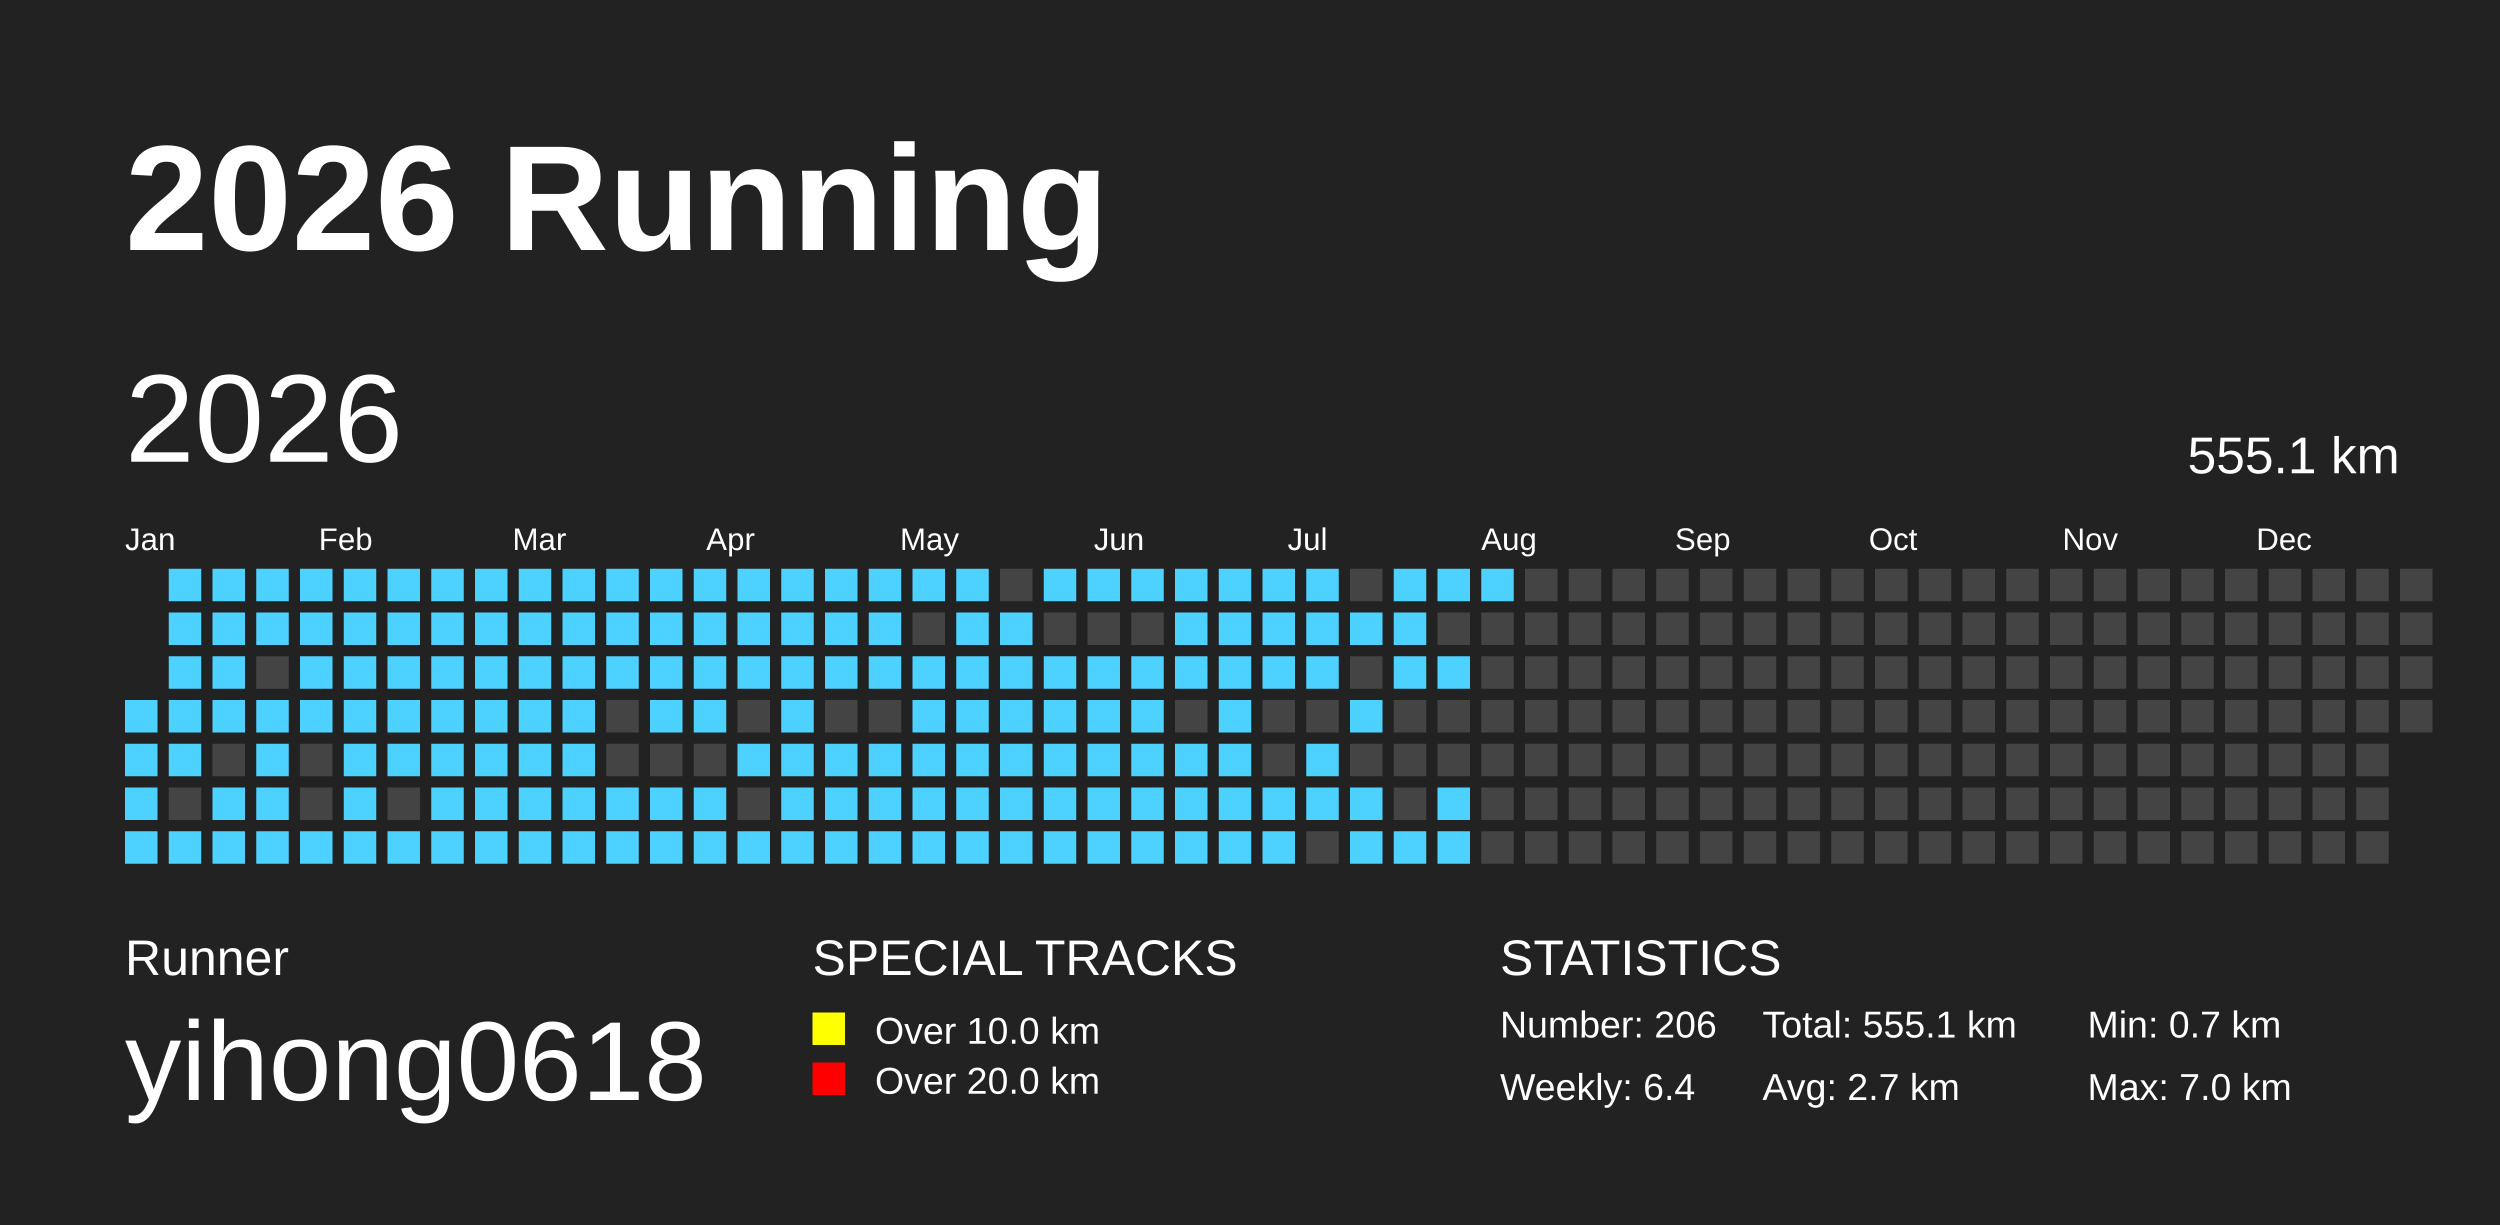
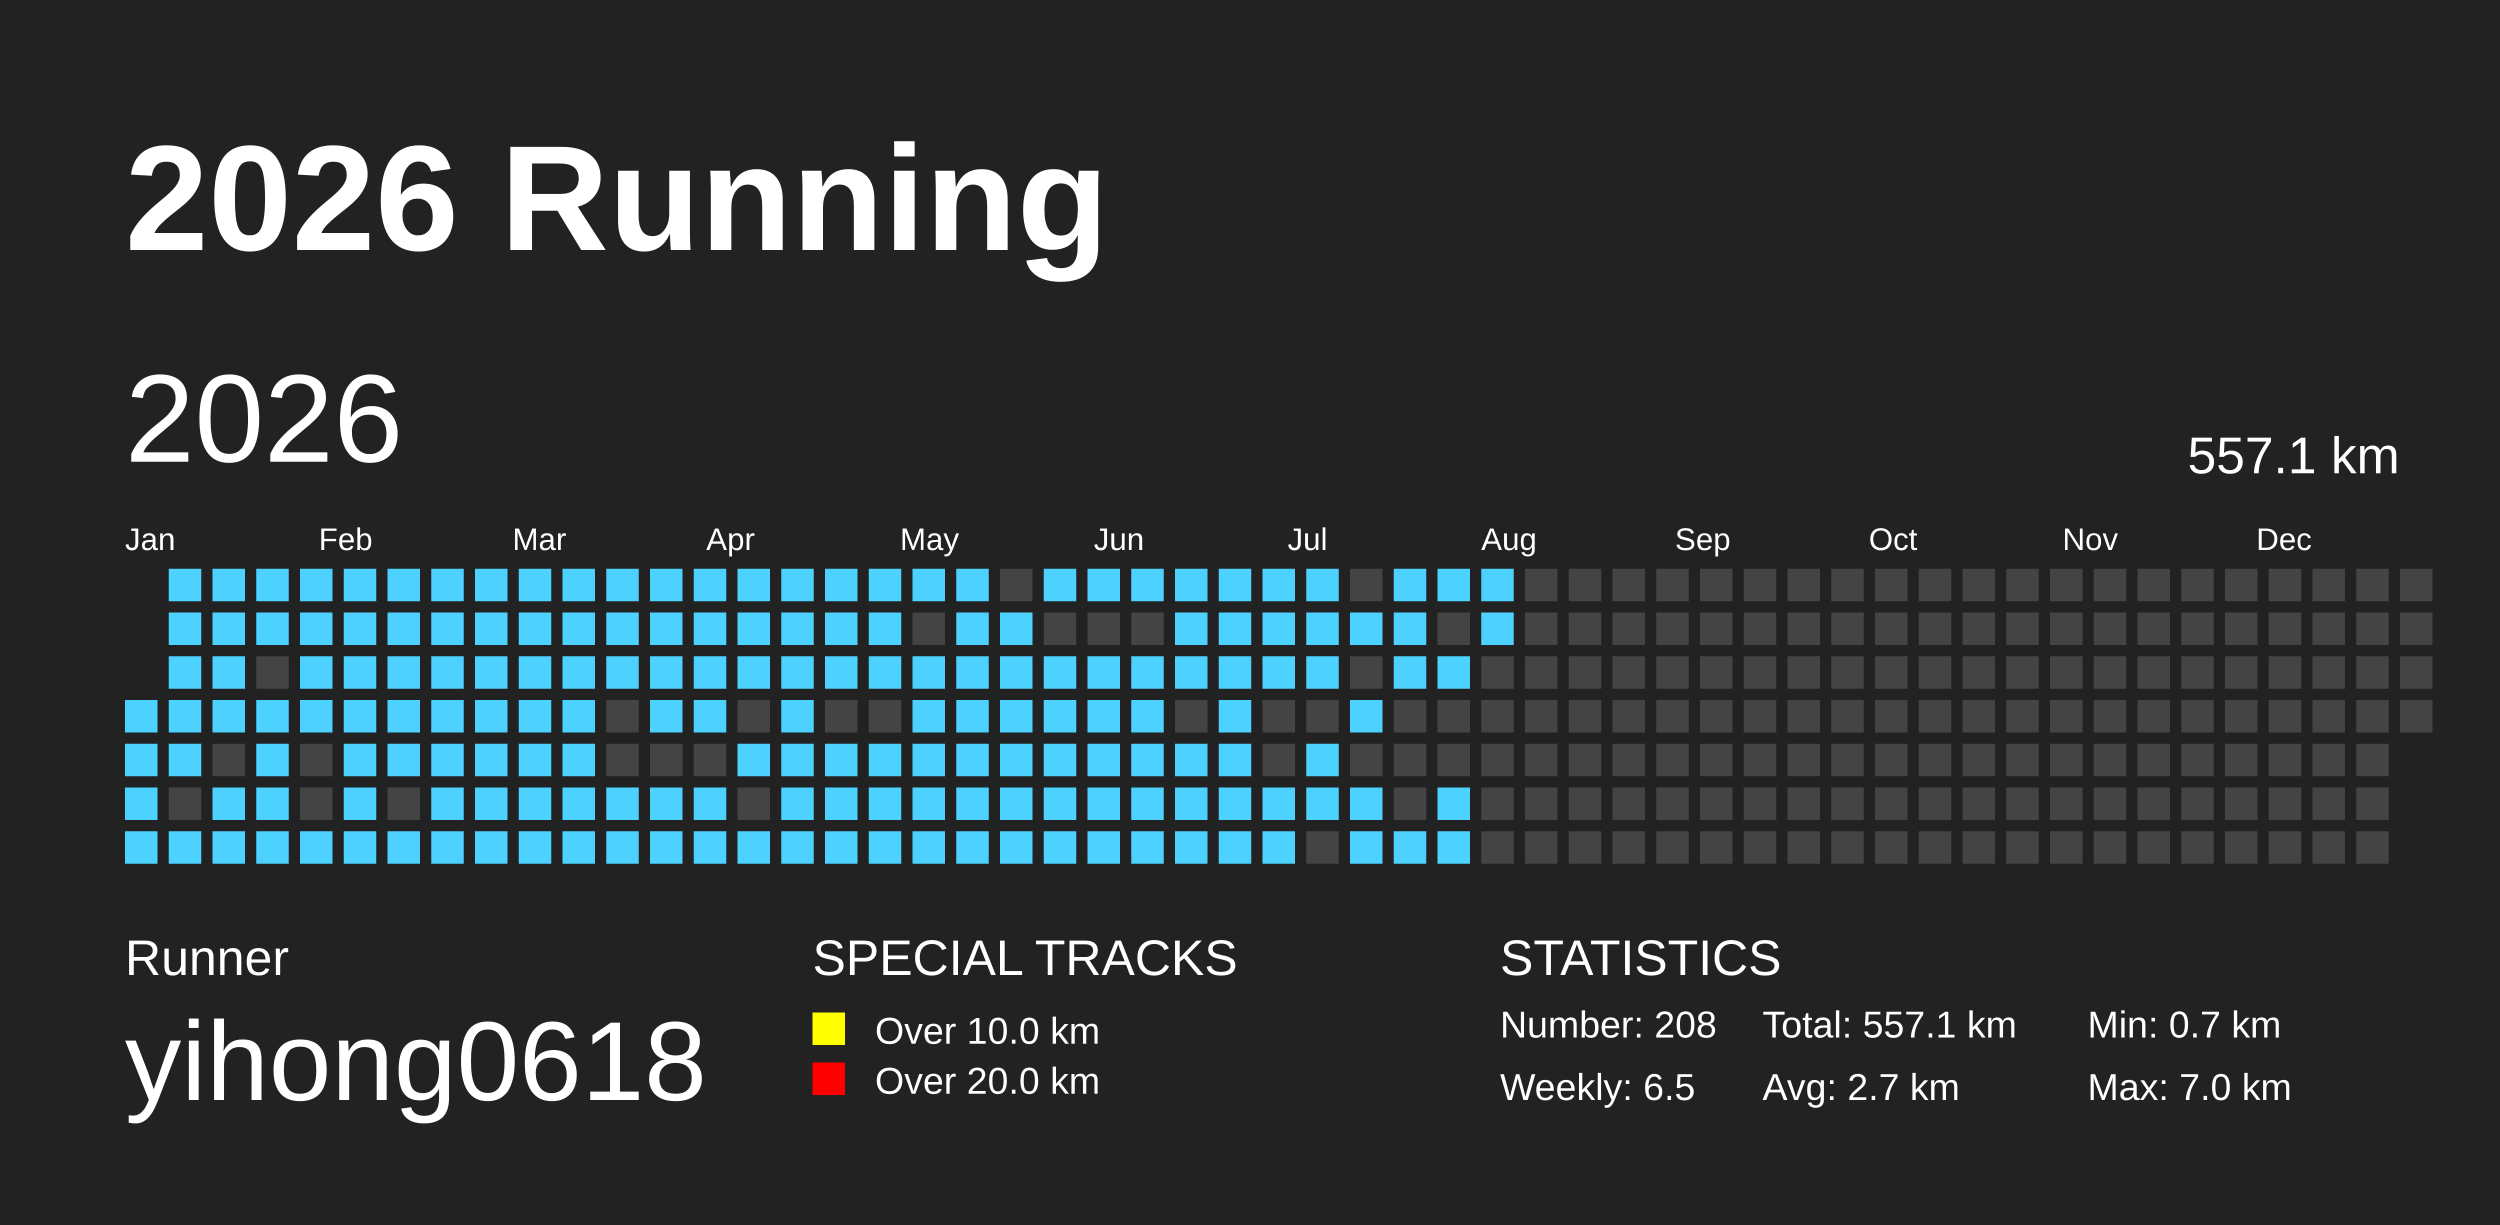
<svg xmlns="http://www.w3.org/2000/svg" baseProfile="full" height="98mm" version="1.1" viewBox="0,0,200,98" width="200mm">
  <defs />
  <rect fill="#222222" height="98" width="200" x="0" y="0" />
  <text fill="#FFFFFF" style="font-size:12px; font-family:Arial; font-weight:bold;" x="10" y="20">2026 Running</text>
  <text fill="#FFFFFF" style="font-size:4px; font-family:Arial" x="10" y="78">Runner</text>
  <text fill="#FFFFFF" style="font-size:9px; font-family:Arial" x="10" y="88">yihong0618</text>
  <text fill="#FFFFFF" style="font-size:4px; font-family:Arial" x="65" y="78">SPECIAL TRACKS</text>
  <rect fill="yellow" height="2.6" width="2.6" x="65" y="81" />
  <text fill="#FFFFFF" style="font-size:3px; font-family:Arial" x="70" y="83.5">Over 10.0 km</text>
  <rect fill="red" height="2.6" width="2.6" x="65" y="85" />
  <text fill="#FFFFFF" style="font-size:3px; font-family:Arial" x="70" y="87.5">Over 20.0 km</text>
  <text fill="#FFFFFF" style="font-size:4px; font-family:Arial" x="120" y="78">STATISTICS</text>
-   <text fill="#FFFFFF" style="font-size:3px; font-family:Arial" x="120" y="83">Number: 206</text>
-   <text fill="#FFFFFF" style="font-size:3px; font-family:Arial" x="120" y="88">Weekly: 6.4</text>
-   <text fill="#FFFFFF" style="font-size:3px; font-family:Arial" x="141" y="83">Total: 555.1 km</text>
+   <text fill="#FFFFFF" style="font-size:3px; font-family:Arial" x="120" y="83">Number: 208</text>
+   <text fill="#FFFFFF" style="font-size:3px; font-family:Arial" x="120" y="88">Weekly: 6.5</text>
+   <text fill="#FFFFFF" style="font-size:3px; font-family:Arial" x="141" y="83">Total: 557.1 km</text>
  <text fill="#FFFFFF" style="font-size:3px; font-family:Arial" x="141" y="88">Avg: 2.7 km</text>
  <text fill="#FFFFFF" style="font-size:3px; font-family:Arial" x="167" y="83">Min: 0.7 km</text>
  <text fill="#FFFFFF" style="font-size:3px; font-family:Arial" x="167" y="88">Max: 7.0 km</text>
  <text dominant-baseline="hanging" fill="#FFFFFF" style="font-size:10.0px; font-family:Arial;" x="10" y="30">2026</text>
-   <text dominant-baseline="hanging" fill="#FFFFFF" style="font-size:4.125px; font-family:Arial;" x="175" y="35">555.1 km</text>
+   <text dominant-baseline="hanging" fill="#FFFFFF" style="font-size:4.125px; font-family:Arial;" x="175" y="35">557.1 km</text>
  <text fill="#FFFFFF" style="font-size:2.5px; font-family:Arial" x="10.0" y="44">Jan</text>
  <text fill="#FFFFFF" style="font-size:2.5px; font-family:Arial" x="25.5" y="44">Feb</text>
  <text fill="#FFFFFF" style="font-size:2.5px; font-family:Arial" x="41.0" y="44">Mar</text>
  <text fill="#FFFFFF" style="font-size:2.5px; font-family:Arial" x="56.5" y="44">Apr</text>
  <text fill="#FFFFFF" style="font-size:2.5px; font-family:Arial" x="72.0" y="44">May</text>
  <text fill="#FFFFFF" style="font-size:2.5px; font-family:Arial" x="87.5" y="44">Jun</text>
  <text fill="#FFFFFF" style="font-size:2.5px; font-family:Arial" x="103.0" y="44">Jul</text>
  <text fill="#FFFFFF" style="font-size:2.5px; font-family:Arial" x="118.5" y="44">Aug</text>
  <text fill="#FFFFFF" style="font-size:2.5px; font-family:Arial" x="134.0" y="44">Sep</text>
  <text fill="#FFFFFF" style="font-size:2.5px; font-family:Arial" x="149.5" y="44">Oct</text>
  <text fill="#FFFFFF" style="font-size:2.5px; font-family:Arial" x="165.0" y="44">Nov</text>
  <text fill="#FFFFFF" style="font-size:2.5px; font-family:Arial" x="180.5" y="44">Dec</text>
  <rect fill="#4DD2FF" height="2.6" width="2.6" x="10.0" y="56.0" />
  <rect fill="#4DD2FF" height="2.6" width="2.6" x="10.0" y="59.5" />
  <rect fill="#4DD2FF" height="2.6" width="2.6" x="10.0" y="63.0" />
  <rect fill="#4DD2FF" height="2.6" width="2.6" x="10.0" y="66.5" />
  <rect fill="#4DD2FF" height="2.6" width="2.6" x="13.5" y="45.5" />
  <rect fill="#4DD2FF" height="2.6" width="2.6" x="13.5" y="49.0" />
  <rect fill="#4DD2FF" height="2.6" width="2.6" x="13.5" y="52.5" />
  <rect fill="#4DD2FF" height="2.6" width="2.6" x="13.5" y="56.0" />
  <rect fill="#4DD2FF" height="2.6" width="2.6" x="13.5" y="59.5" />
  <rect fill="#444444" height="2.6" width="2.6" x="13.5" y="63.0" />
  <rect fill="#4DD2FF" height="2.6" width="2.6" x="13.5" y="66.5" />
  <rect fill="#4DD2FF" height="2.6" width="2.6" x="17.0" y="45.5" />
  <rect fill="#4DD2FF" height="2.6" width="2.6" x="17.0" y="49.0" />
  <rect fill="#4DD2FF" height="2.6" width="2.6" x="17.0" y="52.5" />
  <rect fill="#4DD2FF" height="2.6" width="2.6" x="17.0" y="56.0" />
  <rect fill="#444444" height="2.6" width="2.6" x="17.0" y="59.5" />
  <rect fill="#4DD2FF" height="2.6" width="2.6" x="17.0" y="63.0" />
  <rect fill="#4DD2FF" height="2.6" width="2.6" x="17.0" y="66.5" />
  <rect fill="#4DD2FF" height="2.6" width="2.6" x="20.5" y="45.5" />
  <rect fill="#4DD2FF" height="2.6" width="2.6" x="20.5" y="49.0" />
  <rect fill="#444444" height="2.6" width="2.6" x="20.5" y="52.5" />
  <rect fill="#4DD2FF" height="2.6" width="2.6" x="20.5" y="56.0" />
  <rect fill="#4DD2FF" height="2.6" width="2.6" x="20.5" y="59.5" />
  <rect fill="#4DD2FF" height="2.6" width="2.6" x="20.5" y="63.0" />
  <rect fill="#4DD2FF" height="2.6" width="2.6" x="20.5" y="66.5" />
  <rect fill="#4DD2FF" height="2.6" width="2.6" x="24.0" y="45.5" />
  <rect fill="#4DD2FF" height="2.6" width="2.6" x="24.0" y="49.0" />
  <rect fill="#4DD2FF" height="2.6" width="2.6" x="24.0" y="52.5" />
  <rect fill="#4DD2FF" height="2.6" width="2.6" x="24.0" y="56.0" />
  <rect fill="#444444" height="2.6" width="2.6" x="24.0" y="59.5" />
  <rect fill="#444444" height="2.6" width="2.6" x="24.0" y="63.0" />
  <rect fill="#4DD2FF" height="2.6" width="2.6" x="24.0" y="66.5" />
  <rect fill="#4DD2FF" height="2.6" width="2.6" x="27.5" y="45.5" />
  <rect fill="#4DD2FF" height="2.6" width="2.6" x="27.5" y="49.0" />
  <rect fill="#4DD2FF" height="2.6" width="2.6" x="27.5" y="52.5" />
  <rect fill="#4DD2FF" height="2.6" width="2.6" x="27.5" y="56.0" />
  <rect fill="#4DD2FF" height="2.6" width="2.6" x="27.5" y="59.5" />
  <rect fill="#4DD2FF" height="2.6" width="2.6" x="27.5" y="63.0" />
  <rect fill="#4DD2FF" height="2.6" width="2.6" x="27.5" y="66.5" />
  <rect fill="#4DD2FF" height="2.6" width="2.6" x="31.0" y="45.5" />
  <rect fill="#4DD2FF" height="2.6" width="2.6" x="31.0" y="49.0" />
  <rect fill="#4DD2FF" height="2.6" width="2.6" x="31.0" y="52.5" />
  <rect fill="#4DD2FF" height="2.6" width="2.6" x="31.0" y="56.0" />
  <rect fill="#4DD2FF" height="2.6" width="2.6" x="31.0" y="59.5" />
  <rect fill="#444444" height="2.6" width="2.6" x="31.0" y="63.0" />
  <rect fill="#4DD2FF" height="2.6" width="2.6" x="31.0" y="66.5" />
  <rect fill="#4DD2FF" height="2.6" width="2.6" x="34.5" y="45.5" />
  <rect fill="#4DD2FF" height="2.6" width="2.6" x="34.5" y="49.0" />
  <rect fill="#4DD2FF" height="2.6" width="2.6" x="34.5" y="52.5" />
  <rect fill="#4DD2FF" height="2.6" width="2.6" x="34.5" y="56.0" />
  <rect fill="#4DD2FF" height="2.6" width="2.6" x="34.5" y="59.5" />
  <rect fill="#4DD2FF" height="2.6" width="2.6" x="34.5" y="63.0" />
  <rect fill="#4DD2FF" height="2.6" width="2.6" x="34.5" y="66.5" />
  <rect fill="#4DD2FF" height="2.6" width="2.6" x="38.0" y="45.5" />
  <rect fill="#4DD2FF" height="2.6" width="2.6" x="38.0" y="49.0" />
  <rect fill="#4DD2FF" height="2.6" width="2.6" x="38.0" y="52.5" />
  <rect fill="#4DD2FF" height="2.6" width="2.6" x="38.0" y="56.0" />
  <rect fill="#4DD2FF" height="2.6" width="2.6" x="38.0" y="59.5" />
  <rect fill="#4DD2FF" height="2.6" width="2.6" x="38.0" y="63.0" />
  <rect fill="#4DD2FF" height="2.6" width="2.6" x="38.0" y="66.5" />
  <rect fill="#4DD2FF" height="2.6" width="2.6" x="41.5" y="45.5" />
  <rect fill="#4DD2FF" height="2.6" width="2.6" x="41.5" y="49.0" />
  <rect fill="#4DD2FF" height="2.6" width="2.6" x="41.5" y="52.5" />
  <rect fill="#4DD2FF" height="2.6" width="2.6" x="41.5" y="56.0" />
  <rect fill="#4DD2FF" height="2.6" width="2.6" x="41.5" y="59.5" />
  <rect fill="#4DD2FF" height="2.6" width="2.6" x="41.5" y="63.0" />
  <rect fill="#4DD2FF" height="2.6" width="2.6" x="41.5" y="66.5" />
  <rect fill="#4DD2FF" height="2.6" width="2.6" x="45.0" y="45.5" />
  <rect fill="#4DD2FF" height="2.6" width="2.6" x="45.0" y="49.0" />
  <rect fill="#4DD2FF" height="2.6" width="2.6" x="45.0" y="52.5" />
  <rect fill="#4DD2FF" height="2.6" width="2.6" x="45.0" y="56.0" />
  <rect fill="#4DD2FF" height="2.6" width="2.6" x="45.0" y="59.5" />
  <rect fill="#4DD2FF" height="2.6" width="2.6" x="45.0" y="63.0" />
  <rect fill="#4DD2FF" height="2.6" width="2.6" x="45.0" y="66.5" />
  <rect fill="#4DD2FF" height="2.6" width="2.6" x="48.5" y="45.5" />
  <rect fill="#4DD2FF" height="2.6" width="2.6" x="48.5" y="49.0" />
  <rect fill="#4DD2FF" height="2.6" width="2.6" x="48.5" y="52.5" />
  <rect fill="#444444" height="2.6" width="2.6" x="48.5" y="56.0" />
  <rect fill="#444444" height="2.6" width="2.6" x="48.5" y="59.5" />
  <rect fill="#4DD2FF" height="2.6" width="2.6" x="48.5" y="63.0" />
  <rect fill="#4DD2FF" height="2.6" width="2.6" x="48.5" y="66.5" />
  <rect fill="#4DD2FF" height="2.6" width="2.6" x="52.0" y="45.5" />
  <rect fill="#4DD2FF" height="2.6" width="2.6" x="52.0" y="49.0" />
  <rect fill="#4DD2FF" height="2.6" width="2.6" x="52.0" y="52.5" />
  <rect fill="#4DD2FF" height="2.6" width="2.6" x="52.0" y="56.0" />
  <rect fill="#444444" height="2.6" width="2.6" x="52.0" y="59.5" />
  <rect fill="#4DD2FF" height="2.6" width="2.6" x="52.0" y="63.0" />
  <rect fill="#4DD2FF" height="2.6" width="2.6" x="52.0" y="66.5" />
  <rect fill="#4DD2FF" height="2.6" width="2.6" x="55.5" y="45.5" />
  <rect fill="#4DD2FF" height="2.6" width="2.6" x="55.5" y="49.0" />
  <rect fill="#4DD2FF" height="2.6" width="2.6" x="55.5" y="52.5" />
  <rect fill="#4DD2FF" height="2.6" width="2.6" x="55.5" y="56.0" />
  <rect fill="#444444" height="2.6" width="2.6" x="55.5" y="59.5" />
  <rect fill="#4DD2FF" height="2.6" width="2.6" x="55.5" y="63.0" />
  <rect fill="#4DD2FF" height="2.6" width="2.6" x="55.5" y="66.5" />
  <rect fill="#4DD2FF" height="2.6" width="2.6" x="59.0" y="45.5" />
  <rect fill="#4DD2FF" height="2.6" width="2.6" x="59.0" y="49.0" />
  <rect fill="#4DD2FF" height="2.6" width="2.6" x="59.0" y="52.5" />
  <rect fill="#444444" height="2.6" width="2.6" x="59.0" y="56.0" />
  <rect fill="#4DD2FF" height="2.6" width="2.6" x="59.0" y="59.5" />
  <rect fill="#444444" height="2.6" width="2.6" x="59.0" y="63.0" />
  <rect fill="#4DD2FF" height="2.6" width="2.6" x="59.0" y="66.5" />
  <rect fill="#4DD2FF" height="2.6" width="2.6" x="62.5" y="45.5" />
  <rect fill="#4DD2FF" height="2.6" width="2.6" x="62.5" y="49.0" />
  <rect fill="#4DD2FF" height="2.6" width="2.6" x="62.5" y="52.5" />
  <rect fill="#4DD2FF" height="2.6" width="2.6" x="62.5" y="56.0" />
  <rect fill="#4DD2FF" height="2.6" width="2.6" x="62.5" y="59.5" />
  <rect fill="#4DD2FF" height="2.6" width="2.6" x="62.5" y="63.0" />
  <rect fill="#4DD2FF" height="2.6" width="2.6" x="62.5" y="66.5" />
  <rect fill="#4DD2FF" height="2.6" width="2.6" x="66.0" y="45.5" />
  <rect fill="#4DD2FF" height="2.6" width="2.6" x="66.0" y="49.0" />
  <rect fill="#4DD2FF" height="2.6" width="2.6" x="66.0" y="52.5" />
  <rect fill="#444444" height="2.6" width="2.6" x="66.0" y="56.0" />
  <rect fill="#4DD2FF" height="2.6" width="2.6" x="66.0" y="59.5" />
  <rect fill="#4DD2FF" height="2.6" width="2.6" x="66.0" y="63.0" />
  <rect fill="#4DD2FF" height="2.6" width="2.6" x="66.0" y="66.5" />
  <rect fill="#4DD2FF" height="2.6" width="2.6" x="69.5" y="45.5" />
  <rect fill="#4DD2FF" height="2.6" width="2.6" x="69.5" y="49.0" />
  <rect fill="#4DD2FF" height="2.6" width="2.6" x="69.5" y="52.5" />
  <rect fill="#444444" height="2.6" width="2.6" x="69.5" y="56.0" />
  <rect fill="#4DD2FF" height="2.6" width="2.6" x="69.5" y="59.5" />
  <rect fill="#4DD2FF" height="2.6" width="2.6" x="69.5" y="63.0" />
  <rect fill="#4DD2FF" height="2.6" width="2.6" x="69.5" y="66.5" />
  <rect fill="#4DD2FF" height="2.6" width="2.6" x="73.0" y="45.5" />
  <rect fill="#444444" height="2.6" width="2.6" x="73.0" y="49.0" />
  <rect fill="#4DD2FF" height="2.6" width="2.6" x="73.0" y="52.5" />
  <rect fill="#4DD2FF" height="2.6" width="2.6" x="73.0" y="56.0" />
  <rect fill="#4DD2FF" height="2.6" width="2.6" x="73.0" y="59.5" />
  <rect fill="#4DD2FF" height="2.6" width="2.6" x="73.0" y="63.0" />
  <rect fill="#4DD2FF" height="2.6" width="2.6" x="73.0" y="66.5" />
  <rect fill="#4DD2FF" height="2.6" width="2.6" x="76.5" y="45.5" />
  <rect fill="#4DD2FF" height="2.6" width="2.6" x="76.5" y="49.0" />
  <rect fill="#4DD2FF" height="2.6" width="2.6" x="76.5" y="52.5" />
  <rect fill="#4DD2FF" height="2.6" width="2.6" x="76.5" y="56.0" />
  <rect fill="#4DD2FF" height="2.6" width="2.6" x="76.5" y="59.5" />
  <rect fill="#4DD2FF" height="2.6" width="2.6" x="76.5" y="63.0" />
  <rect fill="#4DD2FF" height="2.6" width="2.6" x="76.5" y="66.5" />
  <rect fill="#444444" height="2.6" width="2.6" x="80.0" y="45.5" />
  <rect fill="#4DD2FF" height="2.6" width="2.6" x="80.0" y="49.0" />
  <rect fill="#4DD2FF" height="2.6" width="2.6" x="80.0" y="52.5" />
  <rect fill="#4DD2FF" height="2.6" width="2.6" x="80.0" y="56.0" />
  <rect fill="#4DD2FF" height="2.6" width="2.6" x="80.0" y="59.5" />
  <rect fill="#4DD2FF" height="2.6" width="2.6" x="80.0" y="63.0" />
  <rect fill="#4DD2FF" height="2.6" width="2.6" x="80.0" y="66.5" />
  <rect fill="#4DD2FF" height="2.6" width="2.6" x="83.5" y="45.5" />
  <rect fill="#444444" height="2.6" width="2.6" x="83.5" y="49.0" />
  <rect fill="#4DD2FF" height="2.6" width="2.6" x="83.5" y="52.5" />
  <rect fill="#4DD2FF" height="2.6" width="2.6" x="83.5" y="56.0" />
  <rect fill="#4DD2FF" height="2.6" width="2.6" x="83.5" y="59.5" />
  <rect fill="#4DD2FF" height="2.6" width="2.6" x="83.5" y="63.0" />
  <rect fill="#4DD2FF" height="2.6" width="2.6" x="83.5" y="66.5" />
  <rect fill="#4DD2FF" height="2.6" width="2.6" x="87.0" y="45.5" />
  <rect fill="#444444" height="2.6" width="2.6" x="87.0" y="49.0" />
  <rect fill="#4DD2FF" height="2.6" width="2.6" x="87.0" y="52.5" />
  <rect fill="#4DD2FF" height="2.6" width="2.6" x="87.0" y="56.0" />
  <rect fill="#4DD2FF" height="2.6" width="2.6" x="87.0" y="59.5" />
  <rect fill="#4DD2FF" height="2.6" width="2.6" x="87.0" y="63.0" />
  <rect fill="#4DD2FF" height="2.6" width="2.6" x="87.0" y="66.5" />
  <rect fill="#4DD2FF" height="2.6" width="2.6" x="90.5" y="45.5" />
  <rect fill="#444444" height="2.6" width="2.6" x="90.5" y="49.0" />
  <rect fill="#4DD2FF" height="2.6" width="2.6" x="90.5" y="52.5" />
  <rect fill="#4DD2FF" height="2.6" width="2.6" x="90.5" y="56.0" />
  <rect fill="#4DD2FF" height="2.6" width="2.6" x="90.5" y="59.5" />
  <rect fill="#4DD2FF" height="2.6" width="2.6" x="90.5" y="63.0" />
  <rect fill="#4DD2FF" height="2.6" width="2.6" x="90.5" y="66.5" />
  <rect fill="#4DD2FF" height="2.6" width="2.6" x="94.0" y="45.5" />
  <rect fill="#4DD2FF" height="2.6" width="2.6" x="94.0" y="49.0" />
  <rect fill="#4DD2FF" height="2.6" width="2.6" x="94.0" y="52.5" />
  <rect fill="#444444" height="2.6" width="2.6" x="94.0" y="56.0" />
  <rect fill="#4DD2FF" height="2.6" width="2.6" x="94.0" y="59.5" />
  <rect fill="#4DD2FF" height="2.6" width="2.6" x="94.0" y="63.0" />
  <rect fill="#4DD2FF" height="2.6" width="2.6" x="94.0" y="66.5" />
  <rect fill="#4DD2FF" height="2.6" width="2.6" x="97.5" y="45.5" />
  <rect fill="#4DD2FF" height="2.6" width="2.6" x="97.5" y="49.0" />
  <rect fill="#4DD2FF" height="2.6" width="2.6" x="97.5" y="52.5" />
  <rect fill="#4DD2FF" height="2.6" width="2.6" x="97.5" y="56.0" />
  <rect fill="#4DD2FF" height="2.6" width="2.6" x="97.5" y="59.5" />
  <rect fill="#4DD2FF" height="2.6" width="2.6" x="97.5" y="63.0" />
  <rect fill="#4DD2FF" height="2.6" width="2.6" x="97.5" y="66.5" />
  <rect fill="#4DD2FF" height="2.6" width="2.6" x="101.0" y="45.5" />
  <rect fill="#4DD2FF" height="2.6" width="2.6" x="101.0" y="49.0" />
  <rect fill="#4DD2FF" height="2.6" width="2.6" x="101.0" y="52.5" />
  <rect fill="#444444" height="2.6" width="2.6" x="101.0" y="56.0" />
  <rect fill="#444444" height="2.6" width="2.6" x="101.0" y="59.5" />
  <rect fill="#4DD2FF" height="2.6" width="2.6" x="101.0" y="63.0" />
  <rect fill="#4DD2FF" height="2.6" width="2.6" x="101.0" y="66.5" />
  <rect fill="#4DD2FF" height="2.6" width="2.6" x="104.5" y="45.5" />
  <rect fill="#4DD2FF" height="2.6" width="2.6" x="104.5" y="49.0" />
  <rect fill="#4DD2FF" height="2.6" width="2.6" x="104.5" y="52.5" />
  <rect fill="#444444" height="2.6" width="2.6" x="104.5" y="56.0" />
  <rect fill="#4DD2FF" height="2.6" width="2.6" x="104.5" y="59.5" />
  <rect fill="#4DD2FF" height="2.6" width="2.6" x="104.5" y="63.0" />
  <rect fill="#444444" height="2.6" width="2.6" x="104.5" y="66.5" />
  <rect fill="#444444" height="2.6" width="2.6" x="108.0" y="45.5" />
  <rect fill="#4DD2FF" height="2.6" width="2.6" x="108.0" y="49.0" />
  <rect fill="#444444" height="2.6" width="2.6" x="108.0" y="52.5" />
  <rect fill="#4DD2FF" height="2.6" width="2.6" x="108.0" y="56.0" />
  <rect fill="#444444" height="2.6" width="2.6" x="108.0" y="59.5" />
  <rect fill="#4DD2FF" height="2.6" width="2.6" x="108.0" y="63.0" />
  <rect fill="#4DD2FF" height="2.6" width="2.6" x="108.0" y="66.5" />
  <rect fill="#4DD2FF" height="2.6" width="2.6" x="111.5" y="45.5" />
  <rect fill="#4DD2FF" height="2.6" width="2.6" x="111.5" y="49.0" />
  <rect fill="#4DD2FF" height="2.6" width="2.6" x="111.5" y="52.5" />
  <rect fill="#444444" height="2.6" width="2.6" x="111.5" y="56.0" />
  <rect fill="#444444" height="2.6" width="2.6" x="111.5" y="59.5" />
  <rect fill="#444444" height="2.6" width="2.6" x="111.5" y="63.0" />
  <rect fill="#4DD2FF" height="2.6" width="2.6" x="111.5" y="66.5" />
  <rect fill="#4DD2FF" height="2.6" width="2.6" x="115.0" y="45.5" />
  <rect fill="#444444" height="2.6" width="2.6" x="115.0" y="49.0" />
  <rect fill="#4DD2FF" height="2.6" width="2.6" x="115.0" y="52.5" />
  <rect fill="#444444" height="2.6" width="2.6" x="115.0" y="56.0" />
  <rect fill="#444444" height="2.6" width="2.6" x="115.0" y="59.5" />
  <rect fill="#4DD2FF" height="2.6" width="2.6" x="115.0" y="63.0" />
  <rect fill="#4DD2FF" height="2.6" width="2.6" x="115.0" y="66.5" />
  <rect fill="#4DD2FF" height="2.6" width="2.6" x="118.5" y="45.5" />
-   <rect fill="#444444" height="2.6" width="2.6" x="118.5" y="49.0" />
+   <rect fill="#4DD2FF" height="2.6" width="2.6" x="118.5" y="49.0" />
  <rect fill="#444444" height="2.6" width="2.6" x="118.5" y="52.5" />
  <rect fill="#444444" height="2.6" width="2.6" x="118.5" y="56.0" />
  <rect fill="#444444" height="2.6" width="2.6" x="118.5" y="59.5" />
  <rect fill="#444444" height="2.6" width="2.6" x="118.5" y="63.0" />
  <rect fill="#444444" height="2.6" width="2.6" x="118.5" y="66.5" />
  <rect fill="#444444" height="2.6" width="2.6" x="122.0" y="45.5" />
  <rect fill="#444444" height="2.6" width="2.6" x="122.0" y="49.0" />
  <rect fill="#444444" height="2.6" width="2.6" x="122.0" y="52.5" />
  <rect fill="#444444" height="2.6" width="2.6" x="122.0" y="56.0" />
  <rect fill="#444444" height="2.6" width="2.6" x="122.0" y="59.5" />
  <rect fill="#444444" height="2.6" width="2.6" x="122.0" y="63.0" />
  <rect fill="#444444" height="2.6" width="2.6" x="122.0" y="66.5" />
  <rect fill="#444444" height="2.6" width="2.6" x="125.5" y="45.5" />
  <rect fill="#444444" height="2.6" width="2.6" x="125.5" y="49.0" />
  <rect fill="#444444" height="2.6" width="2.6" x="125.5" y="52.5" />
  <rect fill="#444444" height="2.6" width="2.6" x="125.5" y="56.0" />
  <rect fill="#444444" height="2.6" width="2.6" x="125.5" y="59.5" />
  <rect fill="#444444" height="2.6" width="2.6" x="125.5" y="63.0" />
  <rect fill="#444444" height="2.6" width="2.6" x="125.5" y="66.5" />
  <rect fill="#444444" height="2.6" width="2.6" x="129.0" y="45.5" />
  <rect fill="#444444" height="2.6" width="2.6" x="129.0" y="49.0" />
  <rect fill="#444444" height="2.6" width="2.6" x="129.0" y="52.5" />
  <rect fill="#444444" height="2.6" width="2.6" x="129.0" y="56.0" />
  <rect fill="#444444" height="2.6" width="2.6" x="129.0" y="59.5" />
  <rect fill="#444444" height="2.6" width="2.6" x="129.0" y="63.0" />
  <rect fill="#444444" height="2.6" width="2.6" x="129.0" y="66.5" />
  <rect fill="#444444" height="2.6" width="2.6" x="132.5" y="45.5" />
  <rect fill="#444444" height="2.6" width="2.6" x="132.5" y="49.0" />
  <rect fill="#444444" height="2.6" width="2.6" x="132.5" y="52.5" />
  <rect fill="#444444" height="2.6" width="2.6" x="132.5" y="56.0" />
  <rect fill="#444444" height="2.6" width="2.6" x="132.5" y="59.5" />
  <rect fill="#444444" height="2.6" width="2.6" x="132.5" y="63.0" />
  <rect fill="#444444" height="2.6" width="2.6" x="132.5" y="66.5" />
  <rect fill="#444444" height="2.6" width="2.6" x="136.0" y="45.5" />
  <rect fill="#444444" height="2.6" width="2.6" x="136.0" y="49.0" />
  <rect fill="#444444" height="2.6" width="2.6" x="136.0" y="52.5" />
  <rect fill="#444444" height="2.6" width="2.6" x="136.0" y="56.0" />
  <rect fill="#444444" height="2.6" width="2.6" x="136.0" y="59.5" />
  <rect fill="#444444" height="2.6" width="2.6" x="136.0" y="63.0" />
  <rect fill="#444444" height="2.6" width="2.6" x="136.0" y="66.5" />
  <rect fill="#444444" height="2.6" width="2.6" x="139.5" y="45.5" />
  <rect fill="#444444" height="2.6" width="2.6" x="139.5" y="49.0" />
  <rect fill="#444444" height="2.6" width="2.6" x="139.5" y="52.5" />
  <rect fill="#444444" height="2.6" width="2.6" x="139.5" y="56.0" />
  <rect fill="#444444" height="2.6" width="2.6" x="139.5" y="59.5" />
  <rect fill="#444444" height="2.6" width="2.6" x="139.5" y="63.0" />
  <rect fill="#444444" height="2.6" width="2.6" x="139.5" y="66.5" />
  <rect fill="#444444" height="2.6" width="2.6" x="143.0" y="45.5" />
  <rect fill="#444444" height="2.6" width="2.6" x="143.0" y="49.0" />
  <rect fill="#444444" height="2.6" width="2.6" x="143.0" y="52.5" />
  <rect fill="#444444" height="2.6" width="2.6" x="143.0" y="56.0" />
  <rect fill="#444444" height="2.6" width="2.6" x="143.0" y="59.5" />
  <rect fill="#444444" height="2.6" width="2.6" x="143.0" y="63.0" />
  <rect fill="#444444" height="2.6" width="2.6" x="143.0" y="66.5" />
  <rect fill="#444444" height="2.6" width="2.6" x="146.5" y="45.5" />
  <rect fill="#444444" height="2.6" width="2.6" x="146.5" y="49.0" />
  <rect fill="#444444" height="2.6" width="2.6" x="146.5" y="52.5" />
  <rect fill="#444444" height="2.6" width="2.6" x="146.5" y="56.0" />
  <rect fill="#444444" height="2.6" width="2.6" x="146.5" y="59.5" />
  <rect fill="#444444" height="2.6" width="2.6" x="146.5" y="63.0" />
  <rect fill="#444444" height="2.6" width="2.6" x="146.5" y="66.5" />
  <rect fill="#444444" height="2.6" width="2.6" x="150.0" y="45.5" />
  <rect fill="#444444" height="2.6" width="2.6" x="150.0" y="49.0" />
  <rect fill="#444444" height="2.6" width="2.6" x="150.0" y="52.5" />
  <rect fill="#444444" height="2.6" width="2.6" x="150.0" y="56.0" />
  <rect fill="#444444" height="2.6" width="2.6" x="150.0" y="59.5" />
  <rect fill="#444444" height="2.6" width="2.6" x="150.0" y="63.0" />
  <rect fill="#444444" height="2.6" width="2.6" x="150.0" y="66.5" />
  <rect fill="#444444" height="2.6" width="2.6" x="153.5" y="45.5" />
  <rect fill="#444444" height="2.6" width="2.6" x="153.5" y="49.0" />
  <rect fill="#444444" height="2.6" width="2.6" x="153.5" y="52.5" />
  <rect fill="#444444" height="2.6" width="2.6" x="153.5" y="56.0" />
  <rect fill="#444444" height="2.6" width="2.6" x="153.5" y="59.5" />
  <rect fill="#444444" height="2.6" width="2.6" x="153.5" y="63.0" />
  <rect fill="#444444" height="2.6" width="2.6" x="153.5" y="66.5" />
  <rect fill="#444444" height="2.6" width="2.6" x="157.0" y="45.5" />
  <rect fill="#444444" height="2.6" width="2.6" x="157.0" y="49.0" />
  <rect fill="#444444" height="2.6" width="2.6" x="157.0" y="52.5" />
  <rect fill="#444444" height="2.6" width="2.6" x="157.0" y="56.0" />
  <rect fill="#444444" height="2.6" width="2.6" x="157.0" y="59.5" />
  <rect fill="#444444" height="2.6" width="2.6" x="157.0" y="63.0" />
  <rect fill="#444444" height="2.6" width="2.6" x="157.0" y="66.5" />
  <rect fill="#444444" height="2.6" width="2.6" x="160.5" y="45.5" />
  <rect fill="#444444" height="2.6" width="2.6" x="160.5" y="49.0" />
  <rect fill="#444444" height="2.6" width="2.6" x="160.5" y="52.5" />
  <rect fill="#444444" height="2.6" width="2.6" x="160.5" y="56.0" />
  <rect fill="#444444" height="2.6" width="2.6" x="160.5" y="59.5" />
  <rect fill="#444444" height="2.6" width="2.6" x="160.5" y="63.0" />
  <rect fill="#444444" height="2.6" width="2.6" x="160.5" y="66.5" />
  <rect fill="#444444" height="2.6" width="2.6" x="164.0" y="45.5" />
  <rect fill="#444444" height="2.6" width="2.6" x="164.0" y="49.0" />
  <rect fill="#444444" height="2.6" width="2.6" x="164.0" y="52.5" />
  <rect fill="#444444" height="2.6" width="2.6" x="164.0" y="56.0" />
  <rect fill="#444444" height="2.6" width="2.6" x="164.0" y="59.5" />
  <rect fill="#444444" height="2.6" width="2.6" x="164.0" y="63.0" />
  <rect fill="#444444" height="2.6" width="2.6" x="164.0" y="66.5" />
  <rect fill="#444444" height="2.6" width="2.6" x="167.5" y="45.5" />
  <rect fill="#444444" height="2.6" width="2.6" x="167.5" y="49.0" />
  <rect fill="#444444" height="2.6" width="2.6" x="167.5" y="52.5" />
  <rect fill="#444444" height="2.6" width="2.6" x="167.5" y="56.0" />
  <rect fill="#444444" height="2.6" width="2.6" x="167.5" y="59.5" />
  <rect fill="#444444" height="2.6" width="2.6" x="167.5" y="63.0" />
  <rect fill="#444444" height="2.6" width="2.6" x="167.5" y="66.5" />
  <rect fill="#444444" height="2.6" width="2.6" x="171.0" y="45.5" />
  <rect fill="#444444" height="2.6" width="2.6" x="171.0" y="49.0" />
  <rect fill="#444444" height="2.6" width="2.6" x="171.0" y="52.5" />
  <rect fill="#444444" height="2.6" width="2.6" x="171.0" y="56.0" />
  <rect fill="#444444" height="2.6" width="2.6" x="171.0" y="59.5" />
  <rect fill="#444444" height="2.6" width="2.6" x="171.0" y="63.0" />
  <rect fill="#444444" height="2.6" width="2.6" x="171.0" y="66.5" />
  <rect fill="#444444" height="2.6" width="2.6" x="174.5" y="45.5" />
  <rect fill="#444444" height="2.6" width="2.6" x="174.5" y="49.0" />
  <rect fill="#444444" height="2.6" width="2.6" x="174.5" y="52.5" />
  <rect fill="#444444" height="2.6" width="2.6" x="174.5" y="56.0" />
  <rect fill="#444444" height="2.6" width="2.6" x="174.5" y="59.5" />
  <rect fill="#444444" height="2.6" width="2.6" x="174.5" y="63.0" />
  <rect fill="#444444" height="2.6" width="2.6" x="174.5" y="66.5" />
  <rect fill="#444444" height="2.6" width="2.6" x="178.0" y="45.5" />
  <rect fill="#444444" height="2.6" width="2.6" x="178.0" y="49.0" />
  <rect fill="#444444" height="2.6" width="2.6" x="178.0" y="52.5" />
  <rect fill="#444444" height="2.6" width="2.6" x="178.0" y="56.0" />
  <rect fill="#444444" height="2.6" width="2.6" x="178.0" y="59.5" />
  <rect fill="#444444" height="2.6" width="2.6" x="178.0" y="63.0" />
  <rect fill="#444444" height="2.6" width="2.6" x="178.0" y="66.5" />
  <rect fill="#444444" height="2.6" width="2.6" x="181.5" y="45.5" />
  <rect fill="#444444" height="2.6" width="2.6" x="181.5" y="49.0" />
  <rect fill="#444444" height="2.6" width="2.6" x="181.5" y="52.5" />
  <rect fill="#444444" height="2.6" width="2.6" x="181.5" y="56.0" />
  <rect fill="#444444" height="2.6" width="2.6" x="181.5" y="59.5" />
  <rect fill="#444444" height="2.6" width="2.6" x="181.5" y="63.0" />
  <rect fill="#444444" height="2.6" width="2.6" x="181.5" y="66.5" />
  <rect fill="#444444" height="2.6" width="2.6" x="185.0" y="45.5" />
  <rect fill="#444444" height="2.6" width="2.6" x="185.0" y="49.0" />
  <rect fill="#444444" height="2.6" width="2.6" x="185.0" y="52.5" />
  <rect fill="#444444" height="2.6" width="2.6" x="185.0" y="56.0" />
  <rect fill="#444444" height="2.6" width="2.6" x="185.0" y="59.5" />
  <rect fill="#444444" height="2.6" width="2.6" x="185.0" y="63.0" />
  <rect fill="#444444" height="2.6" width="2.6" x="185.0" y="66.5" />
  <rect fill="#444444" height="2.6" width="2.6" x="188.5" y="45.5" />
  <rect fill="#444444" height="2.6" width="2.6" x="188.5" y="49.0" />
  <rect fill="#444444" height="2.6" width="2.6" x="188.5" y="52.5" />
  <rect fill="#444444" height="2.6" width="2.6" x="188.5" y="56.0" />
  <rect fill="#444444" height="2.6" width="2.6" x="188.5" y="59.5" />
  <rect fill="#444444" height="2.6" width="2.6" x="188.5" y="63.0" />
  <rect fill="#444444" height="2.6" width="2.6" x="188.5" y="66.5" />
  <rect fill="#444444" height="2.6" width="2.6" x="192.0" y="45.5" />
  <rect fill="#444444" height="2.6" width="2.6" x="192.0" y="49.0" />
  <rect fill="#444444" height="2.6" width="2.6" x="192.0" y="52.5" />
  <rect fill="#444444" height="2.6" width="2.6" x="192.0" y="56.0" />
</svg>
